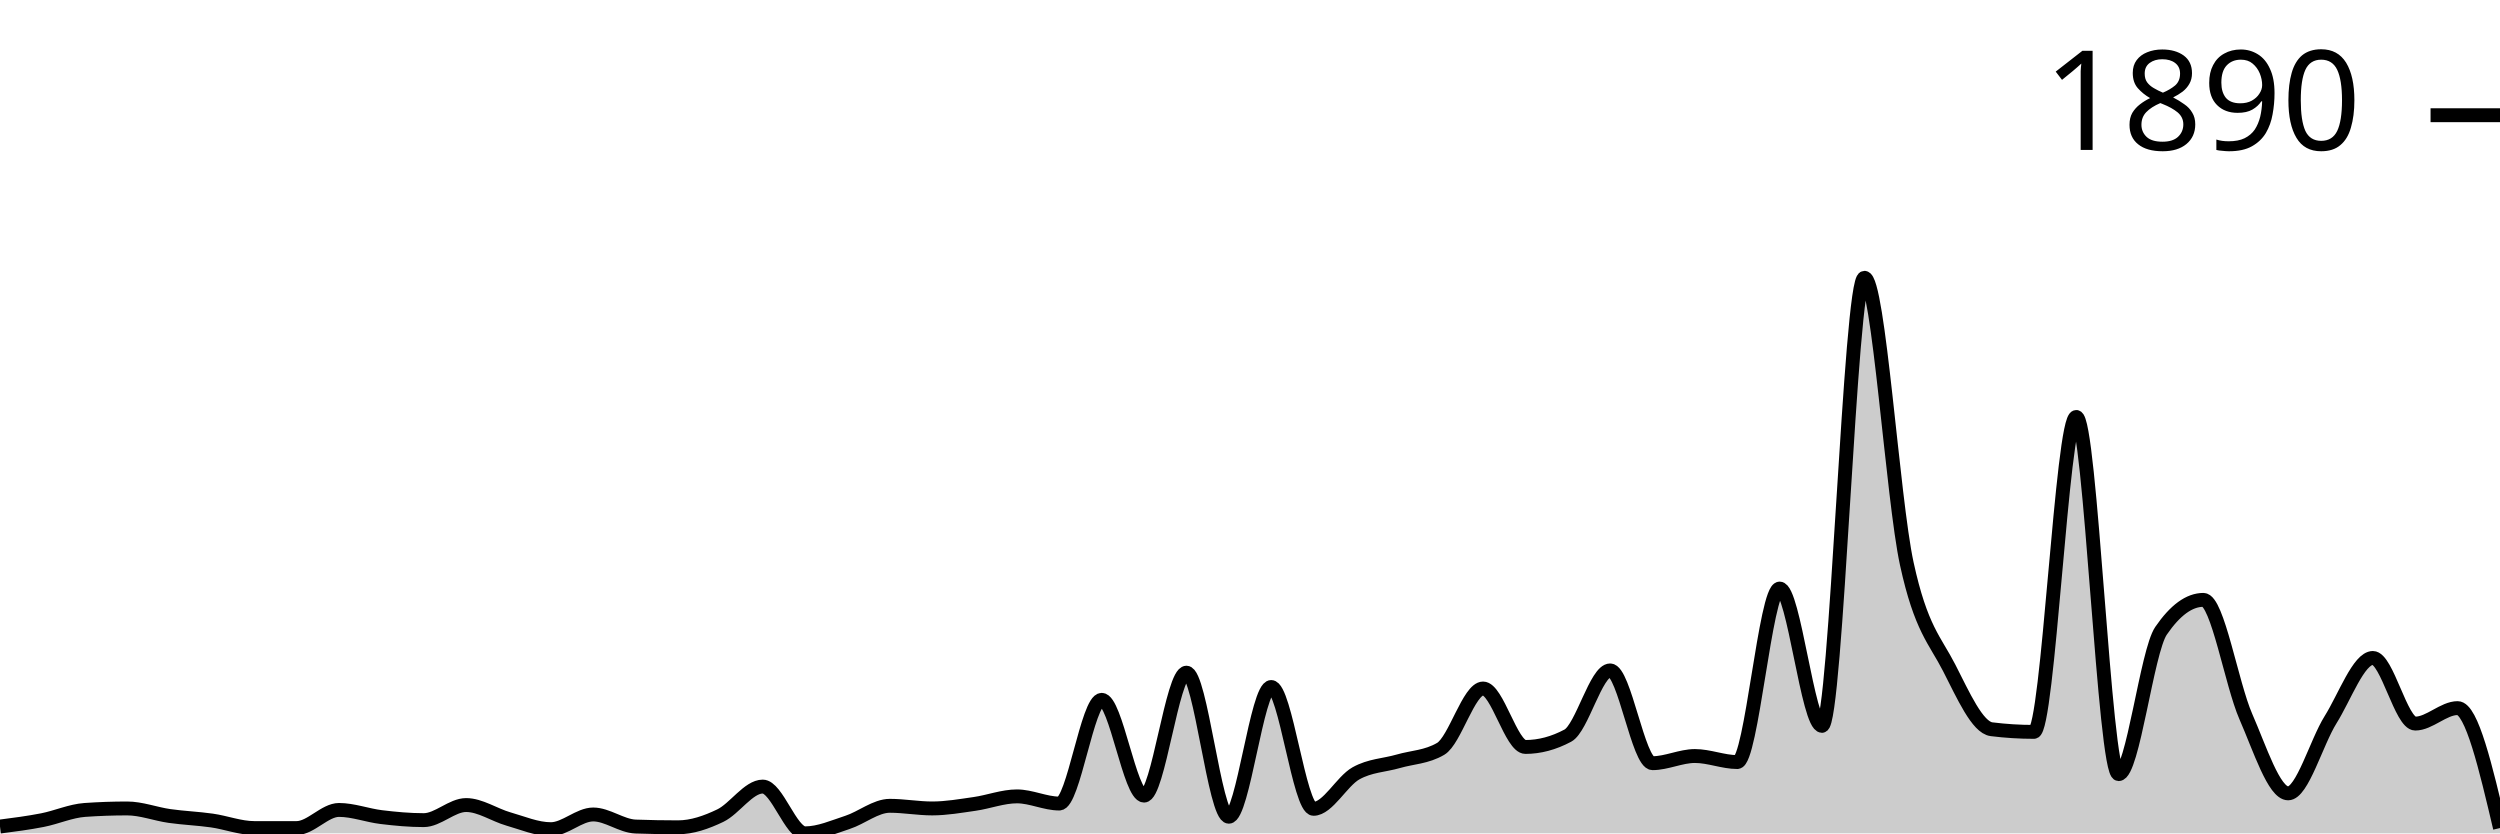
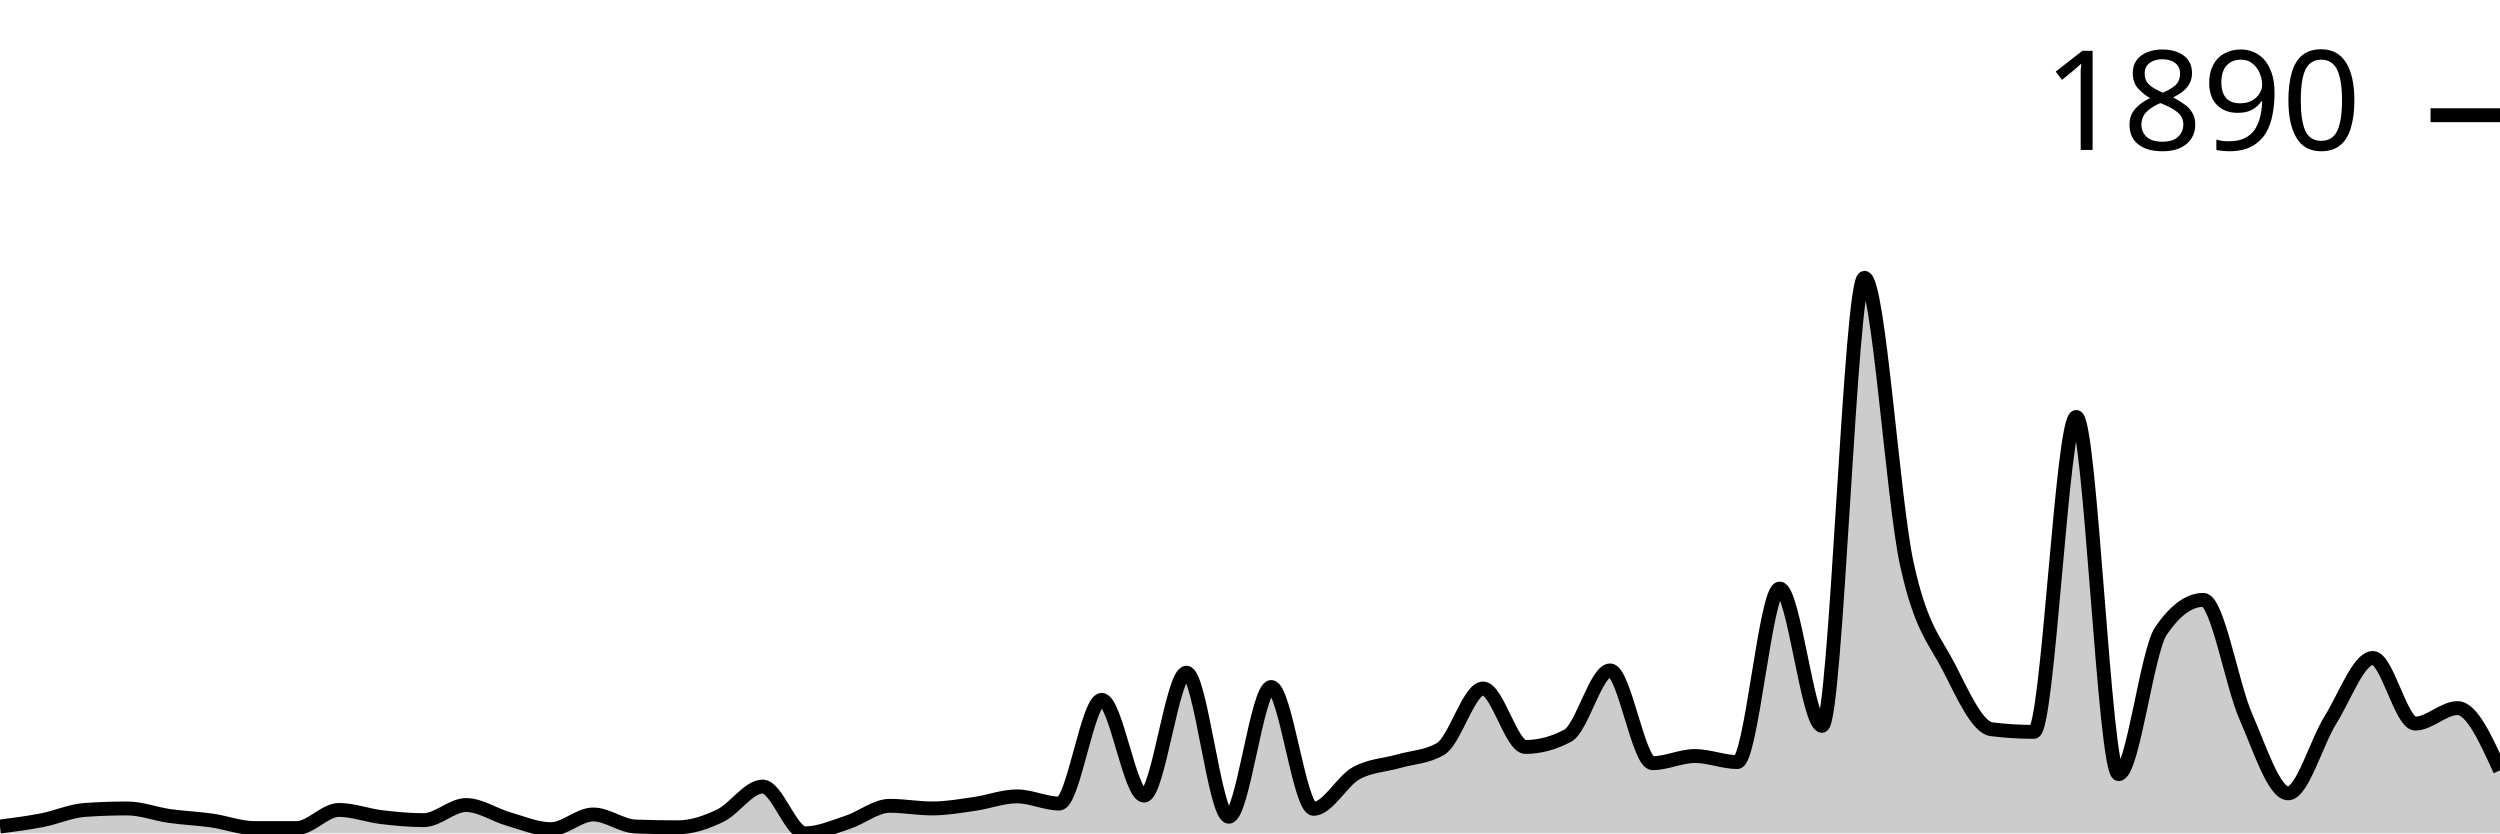
<svg xmlns="http://www.w3.org/2000/svg" viewBox="0 0 180 60">
  <g transform="translate(0,20)">
-     <path class="area" fill="rgba(0, 0, 0, 0.2)" d="M0,39.511C1.017,39.38,2.034,39.249,3.051,39.05C4.068,38.85,5.085,38.389,6.102,38.316C7.119,38.244,8.136,38.208,9.153,38.208C10.169,38.208,11.186,38.606,12.203,38.751C13.22,38.896,14.237,38.932,15.254,39.077C16.271,39.222,17.288,39.62,18.305,39.62C19.322,39.62,20.339,39.62,21.356,39.62C22.373,39.62,23.39,38.316,24.407,38.316C25.424,38.316,26.441,38.71,27.458,38.832C28.475,38.955,29.492,39.05,30.508,39.05C31.525,39.05,32.542,37.963,33.559,37.963C34.576,37.963,35.593,38.678,36.61,38.968C37.627,39.258,38.644,39.701,39.661,39.701C40.678,39.701,41.695,38.642,42.712,38.642C43.729,38.642,44.746,39.475,45.763,39.511C46.78,39.547,47.797,39.566,48.814,39.566C49.831,39.566,50.847,39.212,51.864,38.724C52.881,38.235,53.898,36.633,54.915,36.633C55.932,36.633,56.949,40,57.966,40C58.983,40,60,39.543,61.017,39.212C62.034,38.882,63.051,38.018,64.068,38.018C65.085,38.018,66.102,38.208,67.119,38.208C68.136,38.208,69.153,38.027,70.169,37.882C71.186,37.737,72.203,37.339,73.22,37.339C74.237,37.339,75.254,37.855,76.271,37.855C77.288,37.855,78.305,30.387,79.322,30.387C80.339,30.387,81.356,37.284,82.373,37.284C83.39,37.284,84.407,28.432,85.424,28.432C86.441,28.432,87.458,38.805,88.475,38.805C89.492,38.805,90.508,29.464,91.525,29.464C92.542,29.464,93.559,38.235,94.576,38.235C95.593,38.235,96.61,36.253,97.627,35.682C98.644,35.112,99.661,35.107,100.678,34.813C101.695,34.519,102.712,34.515,103.729,33.917C104.746,33.32,105.763,29.572,106.78,29.572C107.797,29.572,108.814,33.781,109.831,33.781C110.847,33.781,111.864,33.51,112.881,32.967C113.898,32.424,114.915,28.269,115.932,28.269C116.949,28.269,117.966,34.949,118.983,34.949C120,34.949,121.017,34.433,122.034,34.433C123.051,34.433,124.068,34.868,125.085,34.868C126.102,34.868,127.119,22.376,128.136,22.376C129.153,22.376,130.169,32.261,131.186,32.261C132.203,32.261,133.22,0,134.237,0C135.254,0,136.271,15.904,137.288,20.584C138.305,25.264,139.322,26.092,140.339,28.079C141.356,30.066,142.373,32.378,143.39,32.505C144.407,32.632,145.424,32.695,146.441,32.695C147.458,32.695,148.475,10.02,149.492,10.02C150.508,10.02,151.525,35.737,152.542,35.737C153.559,35.737,154.576,26.902,155.593,25.418C156.61,23.933,157.627,23.191,158.644,23.191C159.661,23.191,160.678,29.26,161.695,31.582C162.712,33.904,163.729,37.122,164.746,37.122C165.763,37.122,166.78,33.451,167.797,31.826C168.814,30.201,169.831,27.373,170.847,27.373C171.864,27.373,172.881,32.098,173.898,32.098C174.915,32.098,175.932,30.984,176.949,30.984C177.966,30.984,178.983,35.302,180,39.62L180,40C178.983,40,177.966,40,176.949,40C175.932,40,174.915,40,173.898,40C172.881,40,171.864,40,170.847,40C169.831,40,168.814,40,167.797,40C166.78,40,165.763,40,164.746,40C163.729,40,162.712,40,161.695,40C160.678,40,159.661,40,158.644,40C157.627,40,156.61,40,155.593,40C154.576,40,153.559,40,152.542,40C151.525,40,150.508,40,149.492,40C148.475,40,147.458,40,146.441,40C145.424,40,144.407,40,143.39,40C142.373,40,141.356,40,140.339,40C139.322,40,138.305,40,137.288,40C136.271,40,135.254,40,134.237,40C133.22,40,132.203,40,131.186,40C130.169,40,129.153,40,128.136,40C127.119,40,126.102,40,125.085,40C124.068,40,123.051,40,122.034,40C121.017,40,120,40,118.983,40C117.966,40,116.949,40,115.932,40C114.915,40,113.898,40,112.881,40C111.864,40,110.847,40,109.831,40C108.814,40,107.797,40,106.78,40C105.763,40,104.746,40,103.729,40C102.712,40,101.695,40,100.678,40C99.661,40,98.644,40,97.627,40C96.61,40,95.593,40,94.576,40C93.559,40,92.542,40,91.525,40C90.508,40,89.492,40,88.475,40C87.458,40,86.441,40,85.424,40C84.407,40,83.39,40,82.373,40C81.356,40,80.339,40,79.322,40C78.305,40,77.288,40,76.271,40C75.254,40,74.237,40,73.22,40C72.203,40,71.186,40,70.169,40C69.153,40,68.136,40,67.119,40C66.102,40,65.085,40,64.068,40C63.051,40,62.034,40,61.017,40C60,40,58.983,40,57.966,40C56.949,40,55.932,40,54.915,40C53.898,40,52.881,40,51.864,40C50.847,40,49.831,40,48.814,40C47.797,40,46.78,40,45.763,40C44.746,40,43.729,40,42.712,40C41.695,40,40.678,40,39.661,40C38.644,40,37.627,40,36.61,40C35.593,40,34.576,40,33.559,40C32.542,40,31.525,40,30.508,40C29.492,40,28.475,40,27.458,40C26.441,40,25.424,40,24.407,40C23.39,40,22.373,40,21.356,40C20.339,40,19.322,40,18.305,40C17.288,40,16.271,40,15.254,40C14.237,40,13.22,40,12.203,40C11.186,40,10.169,40,9.153,40C8.136,40,7.119,40,6.102,40C5.085,40,4.068,40,3.051,40C2.034,40,1.017,40,0,40Z" />
-     <path class="line" stroke="black" fill="none" d="M0,39.511C1.017,39.38,2.034,39.249,3.051,39.05C4.068,38.85,5.085,38.389,6.102,38.316C7.119,38.244,8.136,38.208,9.153,38.208C10.169,38.208,11.186,38.606,12.203,38.751C13.22,38.896,14.237,38.932,15.254,39.077C16.271,39.222,17.288,39.62,18.305,39.62C19.322,39.62,20.339,39.62,21.356,39.62C22.373,39.62,23.39,38.316,24.407,38.316C25.424,38.316,26.441,38.71,27.458,38.832C28.475,38.955,29.492,39.05,30.508,39.05C31.525,39.05,32.542,37.963,33.559,37.963C34.576,37.963,35.593,38.678,36.61,38.968C37.627,39.258,38.644,39.701,39.661,39.701C40.678,39.701,41.695,38.642,42.712,38.642C43.729,38.642,44.746,39.475,45.763,39.511C46.78,39.547,47.797,39.566,48.814,39.566C49.831,39.566,50.847,39.212,51.864,38.724C52.881,38.235,53.898,36.633,54.915,36.633C55.932,36.633,56.949,40,57.966,40C58.983,40,60,39.543,61.017,39.212C62.034,38.882,63.051,38.018,64.068,38.018C65.085,38.018,66.102,38.208,67.119,38.208C68.136,38.208,69.153,38.027,70.169,37.882C71.186,37.737,72.203,37.339,73.22,37.339C74.237,37.339,75.254,37.855,76.271,37.855C77.288,37.855,78.305,30.387,79.322,30.387C80.339,30.387,81.356,37.284,82.373,37.284C83.39,37.284,84.407,28.432,85.424,28.432C86.441,28.432,87.458,38.805,88.475,38.805C89.492,38.805,90.508,29.464,91.525,29.464C92.542,29.464,93.559,38.235,94.576,38.235C95.593,38.235,96.61,36.253,97.627,35.682C98.644,35.112,99.661,35.107,100.678,34.813C101.695,34.519,102.712,34.515,103.729,33.917C104.746,33.32,105.763,29.572,106.78,29.572C107.797,29.572,108.814,33.781,109.831,33.781C110.847,33.781,111.864,33.51,112.881,32.967C113.898,32.424,114.915,28.269,115.932,28.269C116.949,28.269,117.966,34.949,118.983,34.949C120,34.949,121.017,34.433,122.034,34.433C123.051,34.433,124.068,34.868,125.085,34.868C126.102,34.868,127.119,22.376,128.136,22.376C129.153,22.376,130.169,32.261,131.186,32.261C132.203,32.261,133.22,0,134.237,0C135.254,0,136.271,15.904,137.288,20.584C138.305,25.264,139.322,26.092,140.339,28.079C141.356,30.066,142.373,32.378,143.39,32.505C144.407,32.632,145.424,32.695,146.441,32.695C147.458,32.695,148.475,10.02,149.492,10.02C150.508,10.02,151.525,35.737,152.542,35.737C153.559,35.737,154.576,26.902,155.593,25.418C156.61,23.933,157.627,23.191,158.644,23.191C159.661,23.191,160.678,29.26,161.695,31.582C162.712,33.904,163.729,37.122,164.746,37.122C165.763,37.122,166.78,33.451,167.797,31.826C168.814,30.201,169.831,27.373,170.847,27.373C171.864,27.373,172.881,32.098,173.898,32.098C174.915,32.098,175.932,30.984,176.949,30.984C177.966,30.984,178.983,35.302,180,39.62" />
+     <path class="area" fill="rgba(0, 0, 0, 0.2)" d="M0,39.511C1.017,39.38,2.034,39.249,3.051,39.05C4.068,38.85,5.085,38.389,6.102,38.316C7.119,38.244,8.136,38.208,9.153,38.208C10.169,38.208,11.186,38.606,12.203,38.751C13.22,38.896,14.237,38.932,15.254,39.077C16.271,39.222,17.288,39.62,18.305,39.62C19.322,39.62,20.339,39.62,21.356,39.62C22.373,39.62,23.39,38.316,24.407,38.316C25.424,38.316,26.441,38.71,27.458,38.832C28.475,38.955,29.492,39.05,30.508,39.05C31.525,39.05,32.542,37.963,33.559,37.963C34.576,37.963,35.593,38.678,36.61,38.968C37.627,39.258,38.644,39.701,39.661,39.701C40.678,39.701,41.695,38.642,42.712,38.642C43.729,38.642,44.746,39.475,45.763,39.511C46.78,39.547,47.797,39.566,48.814,39.566C49.831,39.566,50.847,39.212,51.864,38.724C52.881,38.235,53.898,36.633,54.915,36.633C55.932,36.633,56.949,40,57.966,40C58.983,40,60,39.543,61.017,39.212C62.034,38.882,63.051,38.018,64.068,38.018C65.085,38.018,66.102,38.208,67.119,38.208C68.136,38.208,69.153,38.027,70.169,37.882C71.186,37.737,72.203,37.339,73.22,37.339C74.237,37.339,75.254,37.855,76.271,37.855C77.288,37.855,78.305,30.387,79.322,30.387C80.339,30.387,81.356,37.284,82.373,37.284C83.39,37.284,84.407,28.432,85.424,28.432C86.441,28.432,87.458,38.805,88.475,38.805C89.492,38.805,90.508,29.464,91.525,29.464C92.542,29.464,93.559,38.235,94.576,38.235C95.593,38.235,96.61,36.253,97.627,35.682C98.644,35.112,99.661,35.107,100.678,34.813C101.695,34.519,102.712,34.515,103.729,33.917C104.746,33.32,105.763,29.572,106.78,29.572C107.797,29.572,108.814,33.781,109.831,33.781C110.847,33.781,111.864,33.51,112.881,32.967C113.898,32.424,114.915,28.269,115.932,28.269C116.949,28.269,117.966,34.949,118.983,34.949C120,34.949,121.017,34.433,122.034,34.433C123.051,34.433,124.068,34.868,125.085,34.868C126.102,34.868,127.119,22.376,128.136,22.376C129.153,22.376,130.169,32.261,131.186,32.261C132.203,32.261,133.22,0,134.237,0C135.254,0,136.271,15.904,137.288,20.584C138.305,25.264,139.322,26.092,140.339,28.079C141.356,30.066,142.373,32.378,143.39,32.505C144.407,32.632,145.424,32.695,146.441,32.695C147.458,32.695,148.475,10.02,149.492,10.02C150.508,10.02,151.525,35.737,152.542,35.737C153.559,35.737,154.576,26.902,155.593,25.418C156.61,23.933,157.627,23.191,158.644,23.191C159.661,23.191,160.678,29.26,161.695,31.582C162.712,33.904,163.729,37.122,164.746,37.122C165.763,37.122,166.78,33.451,167.797,31.826C168.814,30.201,169.831,27.373,170.847,27.373C171.864,27.373,172.881,32.098,173.898,32.098C174.915,32.098,175.932,30.984,176.949,30.984C177.966,30.984,178.983,33.225,180,35.465L180,40C178.983,40,177.966,40,176.949,40C175.932,40,174.915,40,173.898,40C172.881,40,171.864,40,170.847,40C169.831,40,168.814,40,167.797,40C166.78,40,165.763,40,164.746,40C163.729,40,162.712,40,161.695,40C160.678,40,159.661,40,158.644,40C157.627,40,156.61,40,155.593,40C154.576,40,153.559,40,152.542,40C151.525,40,150.508,40,149.492,40C148.475,40,147.458,40,146.441,40C145.424,40,144.407,40,143.39,40C142.373,40,141.356,40,140.339,40C139.322,40,138.305,40,137.288,40C136.271,40,135.254,40,134.237,40C133.22,40,132.203,40,131.186,40C130.169,40,129.153,40,128.136,40C127.119,40,126.102,40,125.085,40C124.068,40,123.051,40,122.034,40C121.017,40,120,40,118.983,40C117.966,40,116.949,40,115.932,40C114.915,40,113.898,40,112.881,40C111.864,40,110.847,40,109.831,40C108.814,40,107.797,40,106.78,40C105.763,40,104.746,40,103.729,40C102.712,40,101.695,40,100.678,40C99.661,40,98.644,40,97.627,40C96.61,40,95.593,40,94.576,40C93.559,40,92.542,40,91.525,40C90.508,40,89.492,40,88.475,40C87.458,40,86.441,40,85.424,40C84.407,40,83.39,40,82.373,40C81.356,40,80.339,40,79.322,40C78.305,40,77.288,40,76.271,40C75.254,40,74.237,40,73.22,40C72.203,40,71.186,40,70.169,40C69.153,40,68.136,40,67.119,40C66.102,40,65.085,40,64.068,40C63.051,40,62.034,40,61.017,40C60,40,58.983,40,57.966,40C56.949,40,55.932,40,54.915,40C53.898,40,52.881,40,51.864,40C50.847,40,49.831,40,48.814,40C47.797,40,46.78,40,45.763,40C44.746,40,43.729,40,42.712,40C41.695,40,40.678,40,39.661,40C38.644,40,37.627,40,36.61,40C35.593,40,34.576,40,33.559,40C32.542,40,31.525,40,30.508,40C29.492,40,28.475,40,27.458,40C26.441,40,25.424,40,24.407,40C23.39,40,22.373,40,21.356,40C20.339,40,19.322,40,18.305,40C17.288,40,16.271,40,15.254,40C14.237,40,13.22,40,12.203,40C11.186,40,10.169,40,9.153,40C8.136,40,7.119,40,6.102,40C5.085,40,4.068,40,3.051,40C2.034,40,1.017,40,0,40Z" />
+     <path class="line" stroke="black" fill="none" d="M0,39.511C1.017,39.38,2.034,39.249,3.051,39.05C4.068,38.85,5.085,38.389,6.102,38.316C7.119,38.244,8.136,38.208,9.153,38.208C10.169,38.208,11.186,38.606,12.203,38.751C13.22,38.896,14.237,38.932,15.254,39.077C16.271,39.222,17.288,39.62,18.305,39.62C19.322,39.62,20.339,39.62,21.356,39.62C22.373,39.62,23.39,38.316,24.407,38.316C25.424,38.316,26.441,38.71,27.458,38.832C28.475,38.955,29.492,39.05,30.508,39.05C31.525,39.05,32.542,37.963,33.559,37.963C34.576,37.963,35.593,38.678,36.61,38.968C37.627,39.258,38.644,39.701,39.661,39.701C40.678,39.701,41.695,38.642,42.712,38.642C43.729,38.642,44.746,39.475,45.763,39.511C46.78,39.547,47.797,39.566,48.814,39.566C49.831,39.566,50.847,39.212,51.864,38.724C52.881,38.235,53.898,36.633,54.915,36.633C55.932,36.633,56.949,40,57.966,40C58.983,40,60,39.543,61.017,39.212C62.034,38.882,63.051,38.018,64.068,38.018C65.085,38.018,66.102,38.208,67.119,38.208C68.136,38.208,69.153,38.027,70.169,37.882C71.186,37.737,72.203,37.339,73.22,37.339C74.237,37.339,75.254,37.855,76.271,37.855C77.288,37.855,78.305,30.387,79.322,30.387C80.339,30.387,81.356,37.284,82.373,37.284C83.39,37.284,84.407,28.432,85.424,28.432C86.441,28.432,87.458,38.805,88.475,38.805C89.492,38.805,90.508,29.464,91.525,29.464C92.542,29.464,93.559,38.235,94.576,38.235C95.593,38.235,96.61,36.253,97.627,35.682C98.644,35.112,99.661,35.107,100.678,34.813C101.695,34.519,102.712,34.515,103.729,33.917C104.746,33.32,105.763,29.572,106.78,29.572C107.797,29.572,108.814,33.781,109.831,33.781C110.847,33.781,111.864,33.51,112.881,32.967C113.898,32.424,114.915,28.269,115.932,28.269C116.949,28.269,117.966,34.949,118.983,34.949C120,34.949,121.017,34.433,122.034,34.433C123.051,34.433,124.068,34.868,125.085,34.868C126.102,34.868,127.119,22.376,128.136,22.376C129.153,22.376,130.169,32.261,131.186,32.261C132.203,32.261,133.22,0,134.237,0C135.254,0,136.271,15.904,137.288,20.584C138.305,25.264,139.322,26.092,140.339,28.079C141.356,30.066,142.373,32.378,143.39,32.505C144.407,32.632,145.424,32.695,146.441,32.695C147.458,32.695,148.475,10.02,149.492,10.02C150.508,10.02,151.525,35.737,152.542,35.737C153.559,35.737,154.576,26.902,155.593,25.418C156.61,23.933,157.627,23.191,158.644,23.191C159.661,23.191,160.678,29.26,161.695,31.582C162.712,33.904,163.729,37.122,164.746,37.122C165.763,37.122,166.78,33.451,167.797,31.826C168.814,30.201,169.831,27.373,170.847,27.373C171.864,27.373,172.881,32.098,173.898,32.098C174.915,32.098,175.932,30.984,176.949,30.984C177.966,30.984,178.983,33.225,180,35.465" />
    <path class="axis-ceiling" stroke-width="1" stroke="black" fill="none" d="M175,-11.704L180,-11.704" />
    <text class="axis-ceiling-label" font-family="sans-serif" text-anchor="end" font-size="10px" x="170" y="-9.204">1890</text>
  </g>
</svg>
